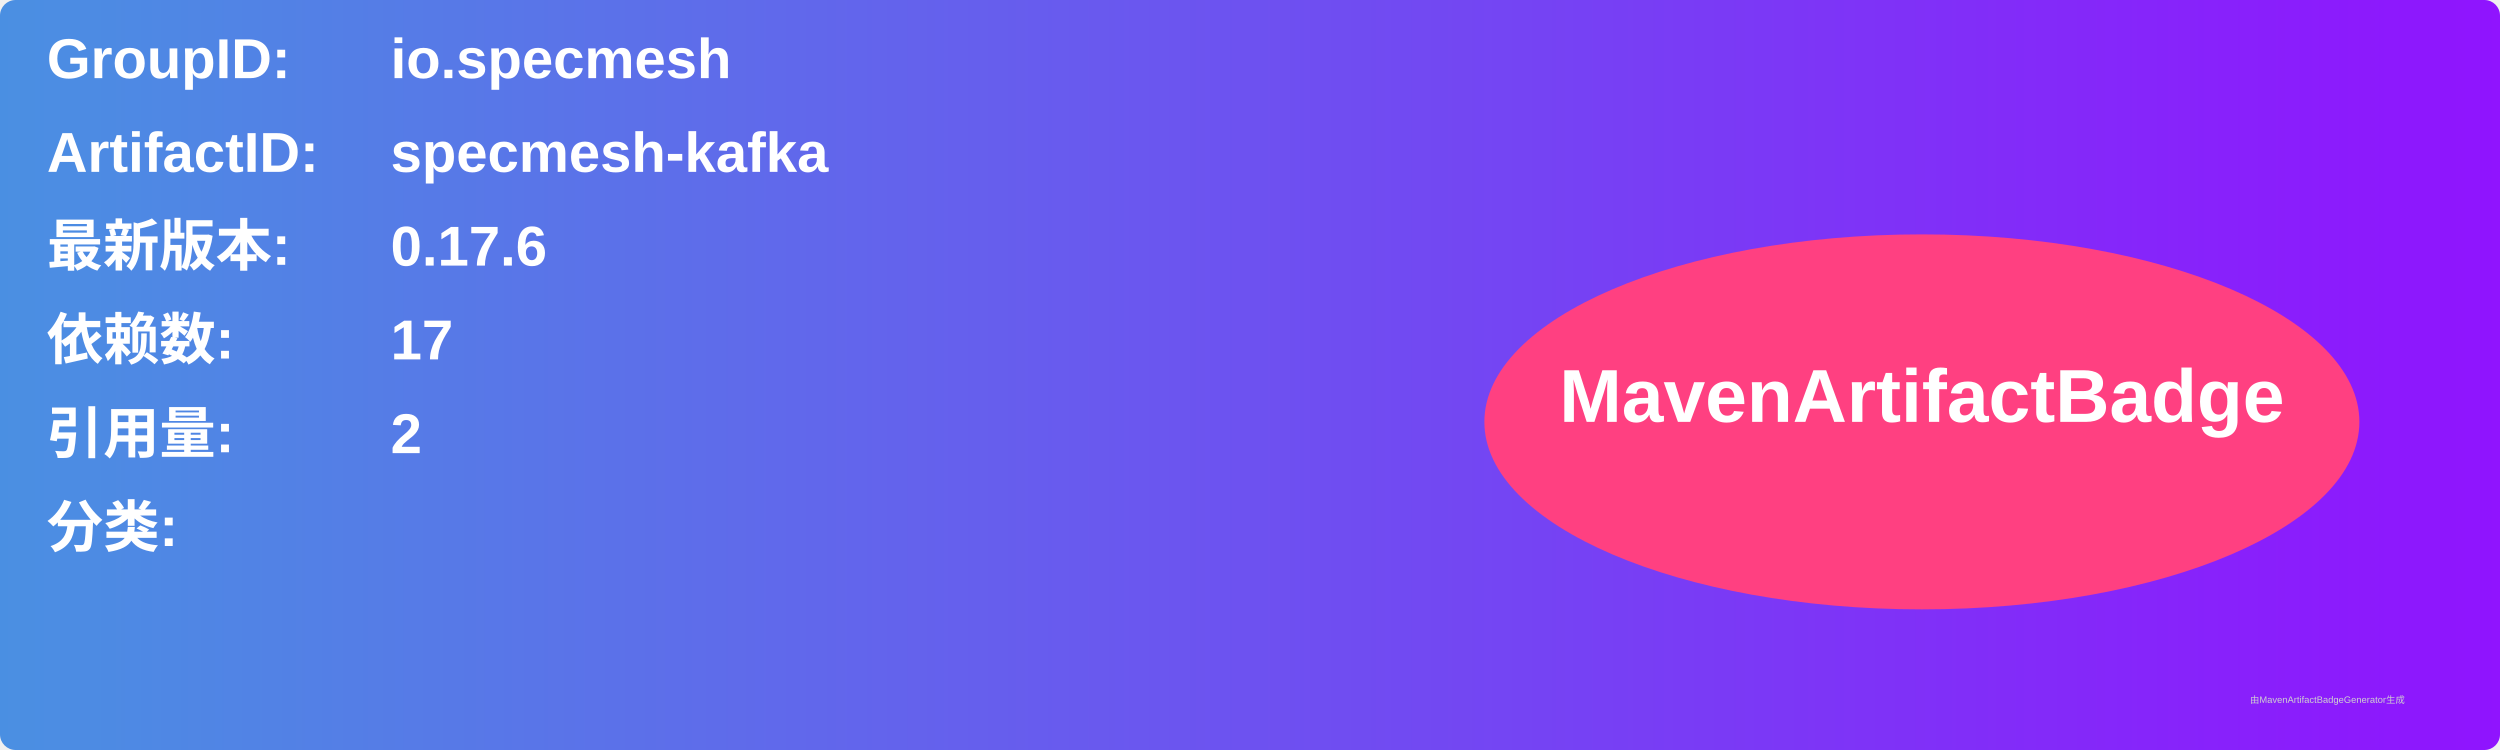
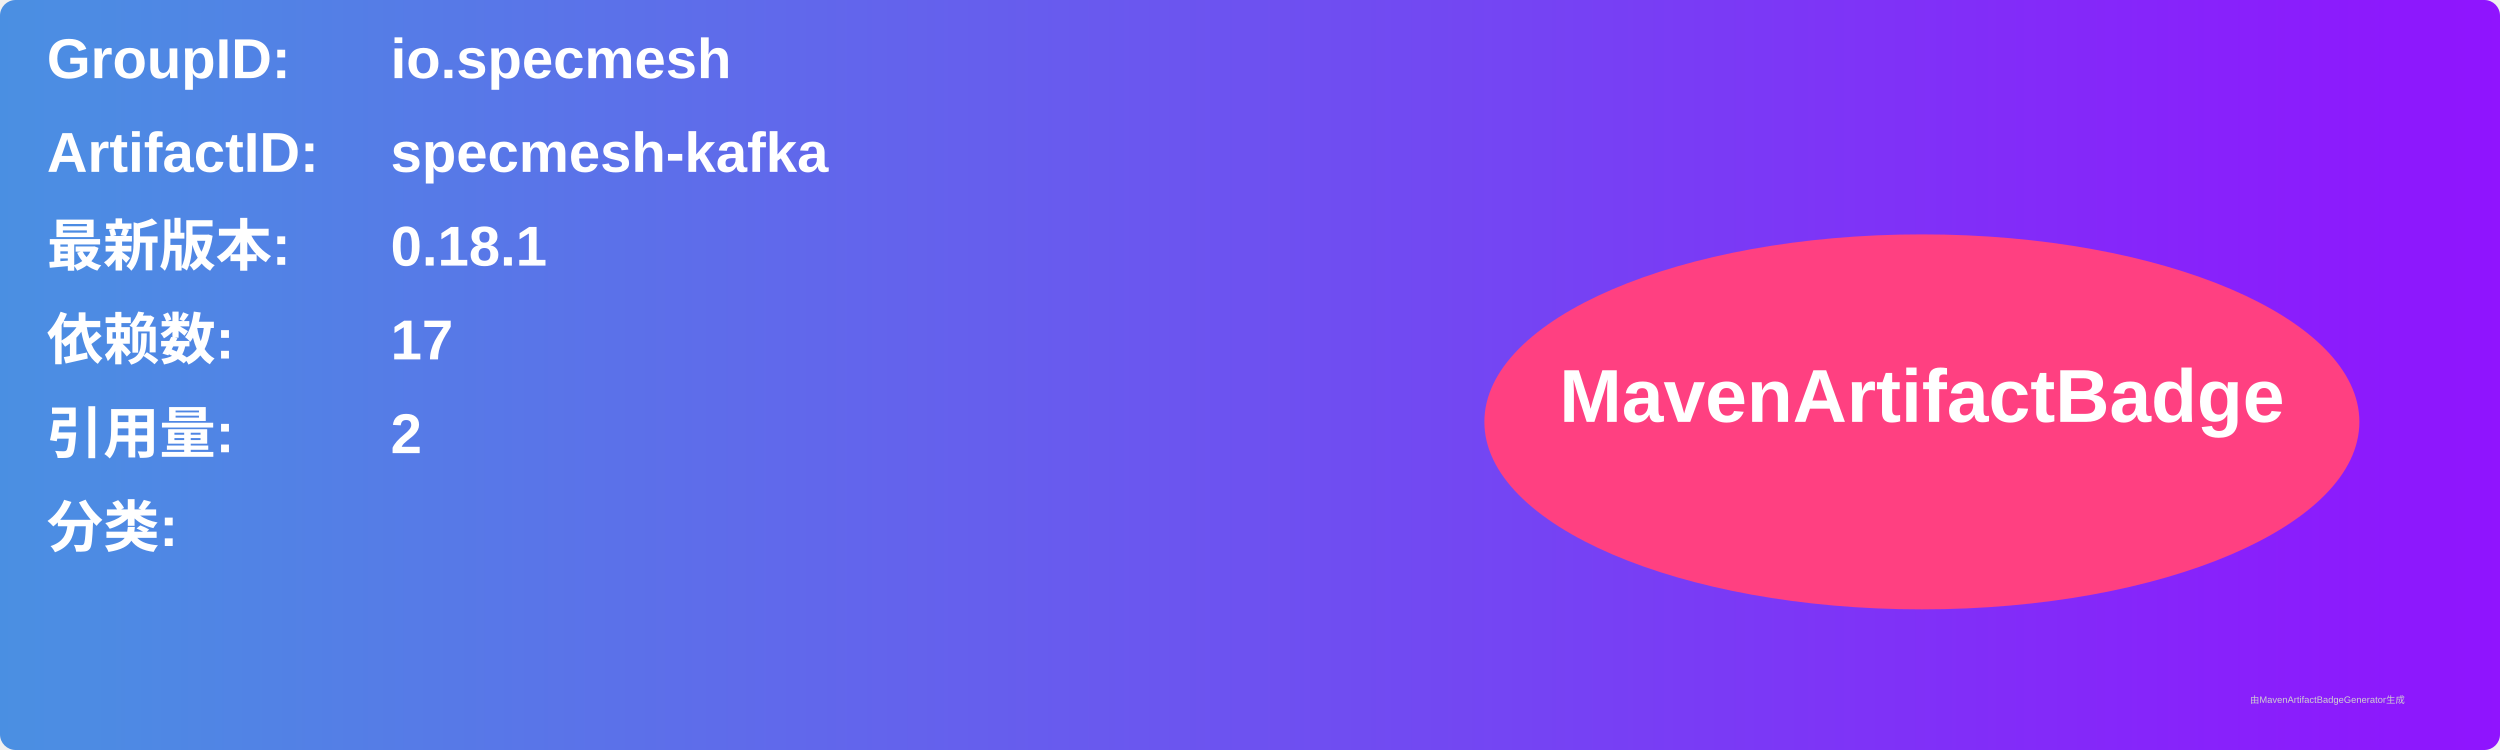
<svg xmlns="http://www.w3.org/2000/svg" width="800" height="240" viewBox="0 0 800 240">
  <linearGradient id="grad" x1="0%" y1="0%" x2="100%" y2="0%">
    <stop offset="0%" stop-color="#4a90e2" />
    <stop offset="100%" stop-color="#9013fe" />
  </linearGradient>
  <rect width="100%" height="100%" rx="5" ry="5" fill="url(#grad)" />
  <g transform="translate(15, 15)">
    <text x="0" y="10" font-family="Arial" font-size="18" fill="white" font-weight="bold" width="260">GroupID:</text>
    <text x="110" y="10" font-family="Arial" font-size="18" fill="white" font-weight="bold" width="460">io.specmesh</text>
    <text x="0" y="40" font-family="Arial" font-size="18" fill="white" font-weight="bold" width="260">ArtifactID:</text>
    <text x="110" y="40" font-family="Arial" font-size="18" fill="white" font-weight="bold" width="460">specmesh-kafka</text>
    <text x="0" y="70" font-family="Arial" font-size="18" fill="white" font-weight="bold">最新版本:</text>
    <text x="110" y="70" font-family="Arial" font-size="18" fill="white" font-weight="bold">
-       <tspan font-weight="bold">0.17.6</tspan>
+       <tspan font-weight="bold">0.18.1</tspan>
    </text>
    <text x="0" y="100" font-family="Arial" font-size="18" fill="white" font-weight="bold">依赖数: </text>
    <text x="110" y="100" font-family="Arial" font-size="18" fill="white">
      <tspan font-weight="bold">17</tspan>
    </text>
    <text x="0" y="130" font-family="Arial" font-size="18" fill="white" font-weight="bold">引用量: </text>
    <text x="110" y="130" font-family="Arial" font-size="18" fill="white">
      <tspan font-weight="bold">2</tspan>
    </text>
    <text x="0" y="160" font-family="Arial" font-size="18" fill="white" font-weight="bold">分类:</text>
    <text x="10" y="190" font-family="Arial" font-size="10" fill="white">
      <tspan font-weight="bold" />
    </text>
    <ellipse cx="600" cy="120" rx="140" ry="60" fill="#ff4081" />
    <text x="600" y="120" text-anchor="middle" font-family="Arial" font-size="24" fill="white" font-weight="bold">MavenArtifactBadge</text>
  </g>
  <text x="720" y="225" font-family="Arial" font-size="3" fill="#d0d0d0">由MavenArtifactBadgeGenerator生成</text>
</svg>
